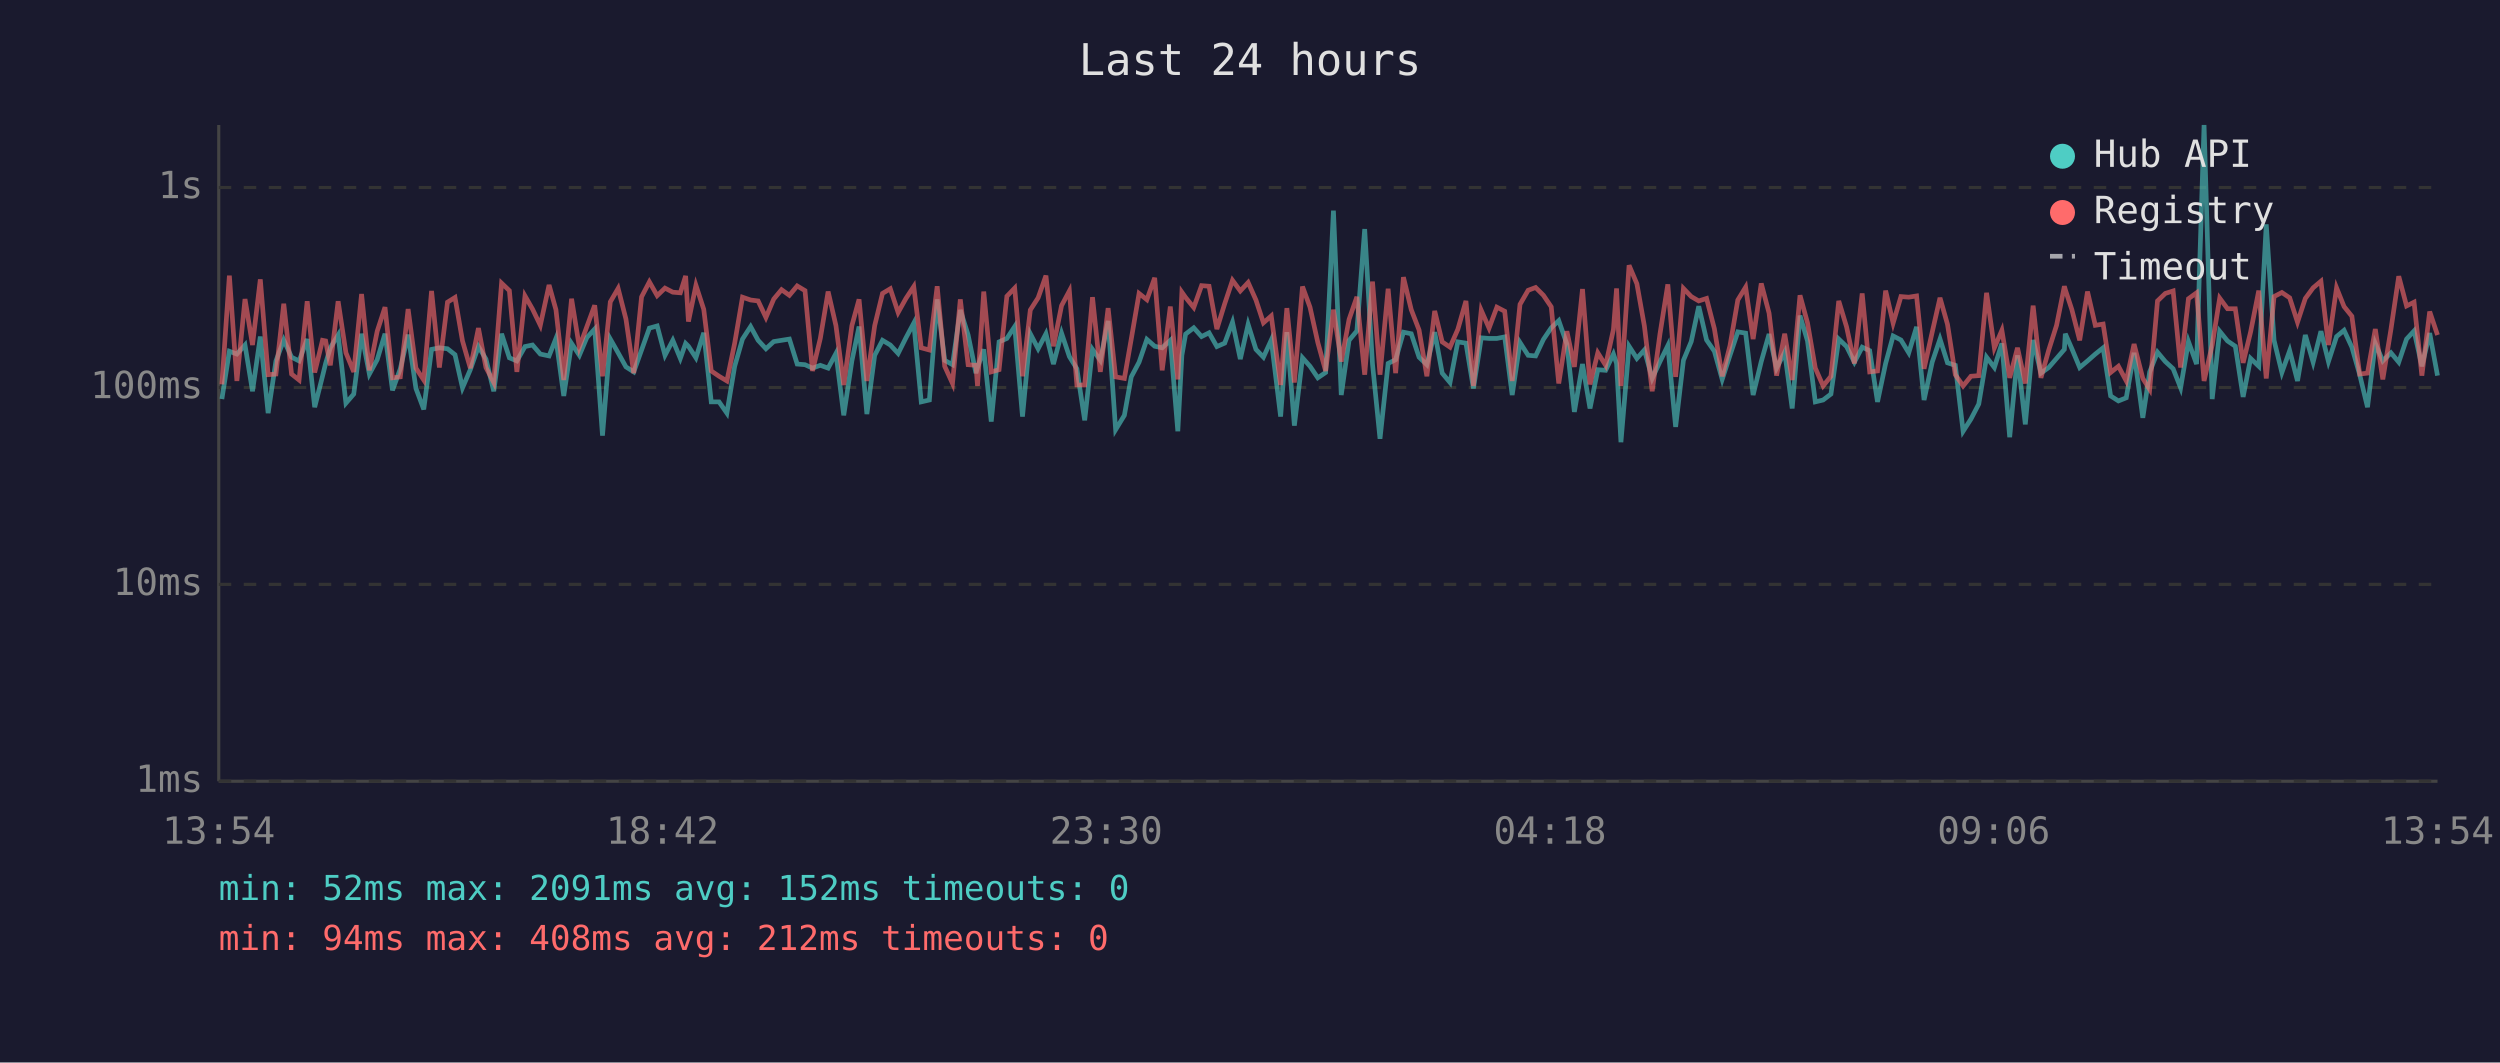
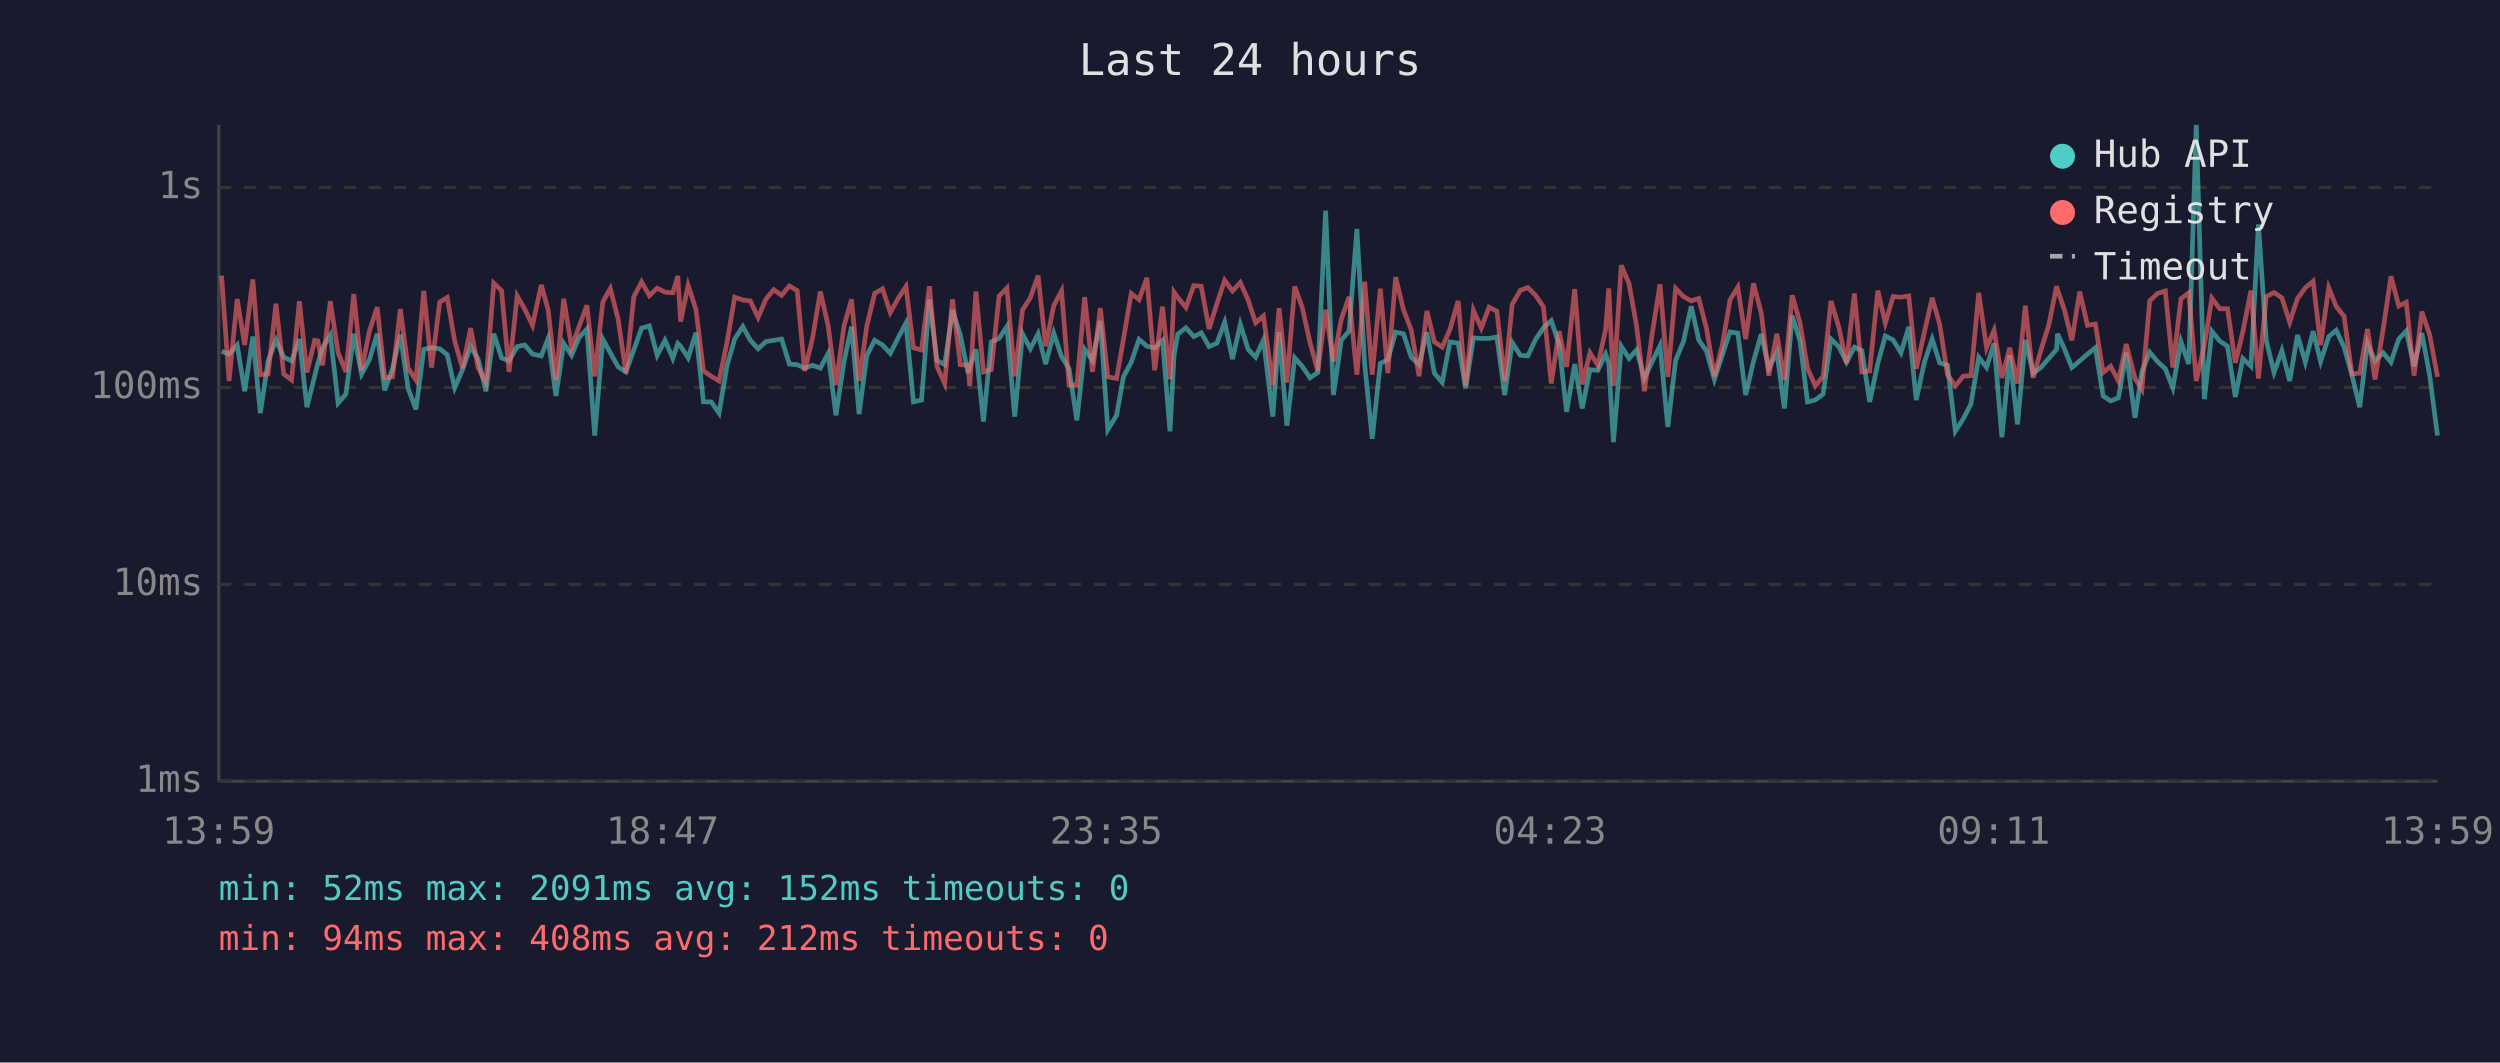
<svg xmlns="http://www.w3.org/2000/svg" viewBox="0 0 800 340" font-family="monospace" font-size="12">
  <rect width="800" height="340" fill="#1a1a2e" />
  <text x="400" y="24" fill="#e0e0e0" font-size="14" text-anchor="middle">Last 24 hours</text>
  <line x1="70" y1="40" x2="70" y2="250" stroke="#444" stroke-width="1" />
  <line x1="70" y1="250" x2="780" y2="250" stroke="#444" stroke-width="1" />
  <line x1="70" y1="250" x2="780" y2="250" stroke="#333" stroke-width="1" stroke-dasharray="4" />
  <text x="65" y="250" fill="#888" text-anchor="end" dominant-baseline="middle">1ms</text>
  <line x1="70" y1="187" x2="780" y2="187" stroke="#333" stroke-width="1" stroke-dasharray="4" />
  <text x="65" y="187" fill="#888" text-anchor="end" dominant-baseline="middle">10ms</text>
  <line x1="70" y1="124" x2="780" y2="124" stroke="#333" stroke-width="1" stroke-dasharray="4" />
  <text x="65" y="124" fill="#888" text-anchor="end" dominant-baseline="middle">100ms</text>
  <line x1="70" y1="60" x2="780" y2="60" stroke="#333" stroke-width="1" stroke-dasharray="4" />
  <text x="65" y="60" fill="#888" text-anchor="end" dominant-baseline="middle">1s</text>
-   <text x="70" y="270" fill="#888" text-anchor="middle">13:54</text>
-   <text x="212" y="270" fill="#888" text-anchor="middle">18:42</text>
-   <text x="354" y="270" fill="#888" text-anchor="middle">23:30</text>
-   <text x="496" y="270" fill="#888" text-anchor="middle">04:18</text>
-   <text x="638" y="270" fill="#888" text-anchor="middle">09:06</text>
-   <text x="780" y="270" fill="#888" text-anchor="middle">13:54</text>
-   <polyline points="71.0,127.7 73.4,112.4 75.8,113.3 78.4,110.4 80.8,125.2 83.3,107.7 85.8,132.2 88.3,115.5 90.8,108.8 93.3,114.3 95.7,115.5 98.3,108.5 100.7,130.3 103.2,120.4 104.2,116.3 105.7,111.3 108.2,107.2 110.7,129.0 113.2,126.1 115.7,106.8 118.2,119.7 120.7,115.1 123.2,106.8 125.6,124.9 128.1,118.0 130.6,107.1 133.1,124.3 135.6,131.0 138.1,111.8 140.6,111.3 143.2,111.6 145.6,113.5 148.0,124.1 150.5,118.3 153.1,110.9 155.5,114.9 158.0,125.2 160.5,106.8 163.0,114.5 165.4,115.5 168.0,110.9 170.4,110.4 172.9,113.3 175.7,113.9 177.9,108.3 180.4,126.7 182.9,109.9 185.4,113.7 187.8,108.0 190.3,105.3 192.8,139.4 195.3,108.5 197.8,112.9 200.3,117.4 202.8,119.0 205.3,112.0 207.8,105.0 210.3,104.3 212.8,113.7 215.3,108.9 217.7,114.7 219.4,109.9 220.3,110.8 222.7,114.5 225.2,106.5 227.6,128.6 230.1,128.6 232.6,132.2 235.1,117.2 237.6,108.5 240.2,104.5 242.6,108.9 245.1,111.6 247.6,109.3 250.1,108.9 252.6,108.5 255.1,116.5 257.6,116.7 260.0,117.8 262.5,116.9 265.0,117.8 267.5,113.1 270.0,132.9 272.6,115.5 274.9,104.5 277.4,132.5 279.9,113.7 282.4,108.9 284.9,110.4 287.4,113.1 289.9,108.1 292.4,103.4 294.8,128.6 297.4,128.0 299.9,95.8 302.3,115.3 304.8,116.7 307.3,99.2 309.8,107.2 312.3,119.4 312.8,117.6 314.8,111.8 317.2,134.9 319.7,109.4 322.2,108.3 324.7,104.5 327.2,133.3 329.7,106.8 332.2,111.6 334.7,106.8 337.1,116.5 339.7,106.6 342.2,114.1 344.6,118.0 347.1,134.5 349.6,111.8 352.1,115.3 354.6,102.7 357.0,137.5 359.8,132.9 362.0,120.6 364.5,115.9 367.0,108.6 369.5,110.8 371.9,111.3 374.5,108.9 376.9,138.0 378.2,113.7 379.4,106.9 382.0,104.9 384.5,107.7 386.9,106.5 389.4,110.9 391.9,109.8 394.4,103.1 396.9,114.9 399.4,103.8 401.9,111.8 404.3,114.3 406.8,108.8 409.8,133.3 411.8,106.3 414.2,136.2 416.8,114.5 419.2,117.2 421.7,120.9 424.2,119.2 426.7,67.4 429.2,126.4 431.7,108.9 434.2,105.9 436.7,73.3 439.2,116.5 441.6,140.4 444.2,116.3 446.6,115.1 449.1,106.3 451.6,106.8 454.1,114.3 456.6,116.7 459.1,106.3 461.5,119.4 464.0,122.4 466.5,109.4 469.1,109.8 471.5,124.3 474.0,108.1 476.5,108.3 479.0,108.3 481.5,107.8 483.9,126.4 486.4,109.6 489.0,113.7 491.4,113.9 493.9,108.6 496.4,104.9 498.8,102.6 501.4,110.1 503.8,131.8 506.4,116.5 508.8,130.7 511.3,118.3 513.8,118.5 516.3,113.3 517.3,116.3 518.7,141.5 521.3,110.8 523.8,114.7 526.2,112.0 528.7,121.1 531.2,115.7 533.7,110.6 536.2,136.6 538.7,115.3 541.2,109.3 543.6,98.0 546.1,108.8 548.6,112.4 551.1,121.4 553.6,113.7 556.1,106.2 558.6,106.6 561.0,126.4 563.6,115.7 566.1,106.9 568.5,117.8 571.1,112.7 573.5,130.7 576.0,101.0 578.4,109.1 580.9,128.6 583.4,128.0 585.9,126.1 588.4,108.5 590.9,110.9 593.4,115.9 595.9,111.1 598.3,112.2 600.8,128.6 603.4,116.3 605.8,107.5 608.3,108.8 610.8,112.9 613.3,104.6 615.7,128.0 618.3,115.9 620.8,108.5 623.2,116.1 625.7,116.9 628.2,138.0 630.7,134.1 633.2,129.3 635.7,114.3 638.2,117.6 640.6,109.9 643.1,139.9 645.6,113.7 648.1,135.8 650.6,108.8 653.1,119.4 655.6,117.6 658.1,114.7 660.6,111.8 660.9,106.8 663.0,111.6 665.5,117.6 668.0,115.5 670.5,113.3 673.0,111.3 675.4,126.7 677.9,128.3 680.4,127.3 682.9,112.9 685.7,133.7 687.9,119.0 690.4,112.7 692.9,115.7 695.4,118.0 697.8,124.1 700.3,109.3 702.9,116.5 705.3,40.0 707.9,127.7 710.3,106.0 712.8,109.1 715.3,110.8 717.8,127.0 720.2,114.7 722.8,117.2 725.2,71.8 727.7,108.9 730.2,119.2 732.7,112.2 735.2,121.9 737.7,107.2 740.2,115.9 742.7,106.0 745.1,115.7 747.7,107.7 750.1,105.7 752.6,111.1 755.1,119.9 757.6,130.3 760.1,109.9 762.5,115.5 765.1,112.9 767.6,115.9 770.1,108.5 772.5,105.9 775.0,117.2 777.5,106.6 780.0,120.2" fill="none" stroke="#4ecdc4" stroke-width="1.5" opacity="0.6" />
-   <polyline points="71.0,123.0 73.4,88.2 75.8,121.9 78.4,95.7 80.8,110.4 83.3,89.4 85.8,119.9 88.3,119.7 90.8,97.2 93.3,119.7 95.7,121.6 98.3,96.4 100.7,119.2 103.2,108.9 104.2,109.1 105.7,116.9 108.2,96.4 110.7,112.9 113.2,119.0 115.7,94.1 118.2,118.5 120.7,106.0 123.2,98.3 125.6,120.9 128.1,120.6 130.6,98.9 133.1,117.8 135.6,121.6 138.1,93.1 140.6,117.6 143.2,96.7 145.6,95.2 148.0,109.1 150.5,117.8 153.1,105.0 155.5,117.6 158.0,122.4 160.5,90.6 163.0,93.0 165.4,119.0 168.0,94.7 170.4,98.9 172.9,104.1 175.7,91.2 177.9,99.1 180.4,121.6 182.9,95.6 185.4,111.1 187.8,104.5 190.3,97.7 192.8,120.4 195.3,96.6 197.8,92.3 200.3,102.1 202.8,119.4 205.3,95.0 207.8,90.2 210.3,94.6 212.8,92.2 215.3,93.5 217.7,93.7 219.4,88.3 220.3,102.9 222.7,91.3 225.2,99.0 227.6,118.7 230.1,120.4 232.6,121.9 235.1,109.8 237.6,95.1 240.2,96.0 242.6,96.3 245.1,101.6 247.6,95.7 250.1,92.7 252.6,94.5 255.1,91.5 257.6,93.0 260.0,118.7 262.5,108.3 265.0,93.3 267.5,104.2 270.0,123.2 272.6,104.2 274.9,95.8 277.4,121.9 279.9,104.2 282.4,93.9 284.9,92.4 287.4,100.0 289.9,95.5 292.4,91.7 294.8,111.3 297.4,112.0 299.9,91.6 302.3,117.2 304.8,122.7 307.3,95.8 309.8,116.7 312.3,116.9 312.8,123.5 314.8,93.3 317.2,119.0 319.7,118.3 322.2,94.8 324.7,92.2 327.2,120.4 329.7,99.2 332.2,95.3 334.7,88.2 337.1,110.8 339.7,97.8 342.2,93.1 344.6,123.2 347.1,123.2 349.6,95.1 352.1,119.0 354.6,98.6 357.0,120.6 359.8,121.1 362.0,108.5 364.5,93.9 367.0,95.9 369.5,88.9 371.9,118.5 374.5,98.1 376.9,121.4 378.2,93.5 379.4,95.2 382.0,98.4 384.5,91.4 386.9,91.6 389.4,105.3 391.9,97.2 394.4,89.7 396.9,93.1 399.4,90.4 401.9,96.0 404.3,103.3 406.8,101.1 409.8,123.2 411.8,98.6 414.2,122.4 416.8,91.7 419.2,98.3 421.7,109.6 424.2,118.7 426.7,99.1 429.2,115.7 431.7,102.2 434.2,95.0 436.7,119.9 439.2,90.1 441.6,119.9 444.2,92.4 446.6,119.4 449.1,88.7 451.6,99.1 454.1,105.6 456.6,120.4 459.1,99.5 461.5,109.4 464.0,111.1 466.5,105.4 469.1,96.3 471.5,123.5 474.0,99.3 476.5,105.0 479.0,98.3 481.5,99.6 483.9,121.9 486.4,97.4 489.0,92.9 491.4,92.0 493.9,94.5 496.4,98.2 498.8,122.7 501.4,106.0 503.8,117.4 506.4,92.5 508.8,123.0 511.3,112.9 513.8,116.9 516.3,105.4 517.3,92.3 518.7,123.5 521.3,84.9 523.8,90.8 526.2,104.3 528.7,125.2 531.2,106.8 533.7,91.0 536.2,120.6 538.7,92.3 541.2,94.9 543.6,96.3 546.1,95.5 548.6,105.2 551.1,120.4 553.6,110.6 556.1,96.0 558.6,91.9 561.0,108.5 563.6,90.7 566.1,100.2 568.5,120.2 571.1,106.8 573.5,121.6 576.0,94.5 578.4,103.3 580.9,117.8 583.4,123.5 585.9,120.4 588.4,96.3 590.9,104.6 593.4,116.3 595.9,93.9 598.3,119.0 600.8,118.7 603.4,93.0 605.8,103.4 608.3,94.9 610.8,95.1 613.3,94.7 615.7,118.0 618.3,106.3 620.8,95.3 623.2,103.8 625.7,119.9 628.2,123.5 630.7,120.4 633.2,120.2 635.7,93.7 638.2,111.3 640.6,105.7 643.1,120.9 645.6,111.3 648.1,122.7 650.6,97.8 653.1,120.9 655.6,112.0 658.1,104.1 660.6,91.6 660.9,92.7 663.0,99.1 665.5,108.9 668.0,93.3 670.5,104.1 673.0,103.7 675.4,119.2 677.9,117.2 680.4,121.9 682.9,110.1 685.7,121.1 687.9,124.6 690.4,96.3 692.9,93.9 695.4,93.1 697.8,117.6 700.3,95.6 702.9,93.7 705.3,121.9 707.9,110.4 710.3,95.4 712.8,98.8 715.3,98.8 717.8,116.1 720.2,106.2 722.8,93.0 725.2,121.1 727.7,94.9 730.2,93.6 732.7,95.3 735.2,103.1 737.7,95.5 740.2,92.1 742.7,90.0 745.1,110.4 747.7,92.1 750.1,98.1 752.6,101.2 755.1,119.7 757.6,119.4 760.1,105.3 762.5,121.4 765.1,105.4 767.6,88.4 770.1,97.9 772.5,96.7 775.0,120.2 777.5,99.7 780.0,107.2" fill="none" stroke="#ff6b6b" stroke-width="1.5" opacity="0.6" />
+   <text x="70" y="270" fill="#888" text-anchor="middle">13:59</text>
+   <text x="212" y="270" fill="#888" text-anchor="middle">18:47</text>
+   <text x="354" y="270" fill="#888" text-anchor="middle">23:35</text>
+   <text x="496" y="270" fill="#888" text-anchor="middle">04:23</text>
+   <text x="638" y="270" fill="#888" text-anchor="middle">09:11</text>
+   <text x="780" y="270" fill="#888" text-anchor="middle">13:59</text>
+   <polyline points="70.9,112.4 73.3,113.3 75.9,110.4 78.3,125.2 80.9,107.7 83.3,132.2 85.8,115.5 88.3,108.8 90.8,114.3 93.3,115.5 95.8,108.5 98.2,130.3 100.7,120.4 101.7,116.3 103.2,111.3 105.7,107.2 108.2,129.0 110.7,126.1 113.2,106.8 115.7,119.7 118.2,115.1 120.7,106.8 123.1,124.9 125.6,118.0 128.1,107.1 130.6,124.3 133.1,131.0 135.6,111.8 138.1,111.3 140.7,111.6 143.1,113.5 145.5,124.1 148.0,118.3 150.6,110.9 153.0,114.9 155.5,125.2 158.0,106.8 160.5,114.5 162.9,115.5 165.5,110.9 167.9,110.4 170.4,113.3 173.2,113.9 175.4,108.3 177.9,126.7 180.4,109.9 182.9,113.7 185.3,108.0 187.8,105.3 190.3,139.4 192.9,108.5 195.3,112.9 197.8,117.4 200.3,119.0 202.8,112.0 205.3,105.0 207.8,104.3 210.3,113.7 212.8,108.9 215.3,114.7 216.9,109.9 217.8,110.8 220.2,114.5 222.7,106.5 225.1,128.6 227.6,128.6 230.1,132.2 232.6,117.2 235.1,108.5 237.7,104.5 240.1,108.9 242.6,111.6 245.1,109.3 247.6,108.9 250.1,108.5 252.6,116.5 255.1,116.7 257.5,117.8 260.0,116.9 262.5,117.8 265.0,113.1 267.5,132.9 270.1,115.5 272.5,104.5 274.9,132.5 277.4,113.7 279.9,108.9 282.4,110.4 284.9,113.1 287.4,108.1 289.9,103.4 292.3,128.6 294.9,128.0 297.4,95.8 299.8,115.3 302.3,116.7 304.8,99.2 307.3,107.2 309.8,119.4 310.3,117.6 312.3,111.8 314.7,134.9 317.2,109.4 319.7,108.3 322.2,104.5 324.7,133.3 327.2,106.8 329.7,111.6 332.2,106.8 334.6,116.5 337.2,106.6 339.7,114.1 342.1,118.0 344.6,134.5 347.1,111.8 349.6,115.3 352.1,102.7 354.5,137.5 357.3,132.9 359.5,120.6 362.0,115.9 364.5,108.6 367.0,110.8 369.5,111.3 372.0,108.9 374.4,138.0 375.7,113.7 376.9,106.9 379.5,104.9 382.0,107.7 384.4,106.5 386.9,110.9 389.4,109.8 391.9,103.1 394.4,114.9 396.9,103.8 399.4,111.8 401.8,114.3 404.3,108.8 407.3,133.3 409.3,106.3 411.8,136.2 414.3,114.5 416.7,117.2 419.2,120.9 421.7,119.2 424.2,67.4 426.7,126.4 429.2,108.9 431.7,105.9 434.2,73.3 436.7,116.5 439.1,140.4 441.7,116.3 444.1,115.1 446.6,106.3 449.1,106.8 451.6,114.3 454.1,116.7 456.6,106.3 459.0,119.4 461.5,122.4 464.0,109.4 466.6,109.8 469.0,124.3 471.5,108.1 474.0,108.3 476.5,108.3 479.0,107.8 481.5,126.4 483.9,109.6 486.5,113.7 488.9,113.9 491.4,108.6 493.9,104.9 496.4,102.6 498.9,110.1 501.3,131.8 503.9,116.5 506.3,130.7 508.8,118.3 511.3,118.5 513.8,113.3 514.8,116.3 516.3,141.5 518.8,110.8 521.3,114.7 523.7,112.0 526.2,121.1 528.7,115.7 531.2,110.6 533.7,136.6 536.2,115.3 538.7,109.3 541.2,98.0 543.6,108.8 546.1,112.4 548.6,121.4 551.1,113.7 553.6,106.2 556.1,106.6 558.6,126.4 561.1,115.7 563.6,106.9 566.0,117.8 568.6,112.7 571.0,130.7 573.5,101.0 576.0,109.1 578.4,128.6 580.9,128.0 583.4,126.1 585.9,108.5 588.4,110.9 590.9,115.9 593.4,111.1 595.8,112.2 598.3,128.6 600.9,116.3 603.3,107.5 605.8,108.8 608.3,112.9 610.8,104.6 613.2,128.0 615.8,115.9 618.3,108.5 620.7,116.1 623.2,116.9 625.7,138.0 628.2,134.1 630.7,129.3 633.2,114.3 635.7,117.6 638.1,109.9 640.6,139.9 643.1,113.7 645.6,135.8 648.1,108.8 650.6,119.4 653.1,117.6 655.6,114.7 658.1,111.8 658.4,106.8 660.6,111.6 663.0,117.6 665.5,115.5 668.0,113.3 670.5,111.3 673.0,126.7 675.4,128.3 677.9,127.3 680.4,112.9 683.2,133.7 685.4,119.0 687.9,112.7 690.4,115.7 692.9,118.0 695.3,124.1 697.9,109.3 700.4,116.5 702.8,40.0 705.4,127.7 707.8,106.0 710.3,109.1 712.8,110.8 715.3,127.0 717.7,114.7 720.3,117.2 722.7,71.8 725.2,108.9 727.7,119.2 730.2,112.2 732.7,121.9 735.2,107.2 737.7,115.9 740.2,106.0 742.6,115.7 745.2,107.7 747.6,105.7 750.1,111.1 752.6,119.9 755.1,130.3 757.6,109.9 760.0,115.5 762.6,112.9 765.1,115.9 767.6,108.5 770.0,105.9 772.5,117.2 775.0,106.6 777.5,120.2 780.0,139.4" fill="none" stroke="#4ecdc4" stroke-width="1.5" opacity="0.6" />
+   <polyline points="70.9,88.2 73.3,121.9 75.9,95.7 78.3,110.4 80.9,89.4 83.3,119.9 85.8,119.7 88.3,97.2 90.8,119.7 93.3,121.6 95.8,96.4 98.2,119.2 100.7,108.9 101.7,109.1 103.2,116.9 105.7,96.4 108.2,112.9 110.7,119.0 113.2,94.1 115.7,118.5 118.2,106.0 120.7,98.3 123.1,120.9 125.6,120.6 128.1,98.9 130.6,117.8 133.1,121.6 135.6,93.1 138.1,117.6 140.7,96.7 143.1,95.2 145.5,109.1 148.0,117.8 150.6,105.0 153.0,117.6 155.5,122.4 158.0,90.6 160.5,93.0 162.9,119.0 165.5,94.7 167.9,98.9 170.4,104.1 173.2,91.2 175.4,99.1 177.9,121.6 180.4,95.6 182.9,111.1 185.3,104.5 187.8,97.7 190.3,120.4 192.9,96.6 195.3,92.3 197.8,102.1 200.3,119.4 202.8,95.0 205.3,90.2 207.8,94.6 210.3,92.2 212.8,93.5 215.3,93.7 216.9,88.3 217.8,102.9 220.2,91.3 222.7,99.0 225.1,118.7 227.6,120.4 230.1,121.9 232.6,109.8 235.1,95.1 237.7,96.0 240.1,96.3 242.6,101.6 245.1,95.7 247.6,92.7 250.1,94.5 252.6,91.5 255.1,93.0 257.5,118.7 260.0,108.3 262.5,93.3 265.0,104.2 267.5,123.2 270.1,104.2 272.5,95.8 274.9,121.9 277.4,104.2 279.9,93.9 282.4,92.4 284.9,100.0 287.4,95.5 289.9,91.7 292.3,111.3 294.9,112.0 297.4,91.6 299.8,117.2 302.3,122.7 304.8,95.8 307.3,116.7 309.8,116.9 310.3,123.5 312.3,93.3 314.7,119.0 317.2,118.3 319.7,94.8 322.2,92.2 324.7,120.4 327.2,99.2 329.7,95.3 332.2,88.2 334.6,110.8 337.2,97.8 339.7,93.1 342.1,123.2 344.6,123.2 347.1,95.1 349.6,119.0 352.1,98.6 354.5,120.6 357.3,121.1 359.5,108.5 362.0,93.9 364.5,95.9 367.0,88.9 369.5,118.5 372.0,98.1 374.4,121.4 375.7,93.5 376.9,95.2 379.5,98.4 382.0,91.4 384.4,91.6 386.9,105.3 389.4,97.2 391.9,89.7 394.4,93.1 396.9,90.4 399.4,96.0 401.8,103.3 404.3,101.1 407.3,123.2 409.3,98.6 411.8,122.4 414.3,91.7 416.7,98.3 419.2,109.6 421.7,118.7 424.2,99.1 426.7,115.7 429.2,102.2 431.7,95.0 434.2,119.9 436.7,90.1 439.1,119.9 441.7,92.4 444.1,119.4 446.6,88.7 449.1,99.1 451.6,105.6 454.1,120.4 456.6,99.5 459.0,109.4 461.5,111.1 464.0,105.4 466.6,96.3 469.0,123.5 471.5,99.3 474.0,105.0 476.5,98.3 479.0,99.6 481.5,121.9 483.9,97.4 486.5,92.9 488.9,92.0 491.4,94.5 493.9,98.2 496.4,122.7 498.9,106.0 501.3,117.4 503.9,92.5 506.3,123.0 508.8,112.9 511.3,116.9 513.8,105.4 514.8,92.3 516.3,123.5 518.8,84.9 521.3,90.8 523.7,104.3 526.2,125.2 528.7,106.8 531.2,91.0 533.7,120.6 536.2,92.3 538.7,94.9 541.2,96.3 543.6,95.5 546.1,105.2 548.6,120.4 551.1,110.6 553.6,96.0 556.1,91.9 558.6,108.5 561.1,90.7 563.6,100.2 566.0,120.2 568.6,106.8 571.0,121.6 573.5,94.5 576.0,103.3 578.4,117.8 580.9,123.5 583.4,120.4 585.9,96.3 588.4,104.6 590.9,116.3 593.4,93.9 595.8,119.0 598.3,118.7 600.9,93.0 603.3,103.4 605.8,94.9 608.3,95.1 610.8,94.7 613.2,118.0 615.8,106.3 618.3,95.3 620.7,103.8 623.2,119.9 625.7,123.5 628.2,120.4 630.7,120.2 633.2,93.7 635.7,111.3 638.1,105.7 640.6,120.9 643.1,111.3 645.6,122.7 648.1,97.8 650.6,120.9 653.1,112.0 655.6,104.1 658.1,91.6 658.4,92.7 660.6,99.1 663.0,108.9 665.5,93.3 668.0,104.1 670.5,103.7 673.0,119.2 675.4,117.2 677.9,121.9 680.4,110.1 683.2,121.1 685.4,124.6 687.9,96.3 690.4,93.9 692.9,93.1 695.3,117.6 697.9,95.6 700.4,93.7 702.8,121.9 705.4,110.4 707.8,95.4 710.3,98.8 712.8,98.8 715.3,116.1 717.7,106.2 720.3,93.0 722.7,121.1 725.2,94.9 727.7,93.6 730.2,95.3 732.7,103.1 735.2,95.5 737.7,92.1 740.2,90.0 742.6,110.4 745.2,92.1 747.6,98.1 750.1,101.2 752.6,119.7 755.1,119.4 757.6,105.3 760.0,121.4 762.6,105.4 765.1,88.4 767.6,97.9 770.0,96.7 772.5,120.2 775.0,99.7 777.5,107.2 780.0,120.6" fill="none" stroke="#ff6b6b" stroke-width="1.5" opacity="0.6" />
  <circle cx="660" cy="50" r="4" fill="#4ecdc4" />
  <text x="670" y="50" fill="#e0e0e0" dominant-baseline="middle">Hub API</text>
  <circle cx="660" cy="68" r="4" fill="#ff6b6b" />
  <text x="670" y="68" fill="#e0e0e0" dominant-baseline="middle">Registry</text>
  <line x1="656" y1="82" x2="664" y2="82" stroke="#e0e0e0" stroke-width="1.5" stroke-dasharray="4,3" opacity="0.7" />
  <text x="670" y="86" fill="#e0e0e0" dominant-baseline="middle">Timeout</text>
  <text x="70" y="288" fill="#4ecdc4" font-size="11">min: 52ms  max: 2091ms  avg: 152ms  timeouts: 0</text>
  <text x="70" y="304" fill="#ff6b6b" font-size="11">min: 94ms  max: 408ms  avg: 212ms  timeouts: 0</text>
</svg>
